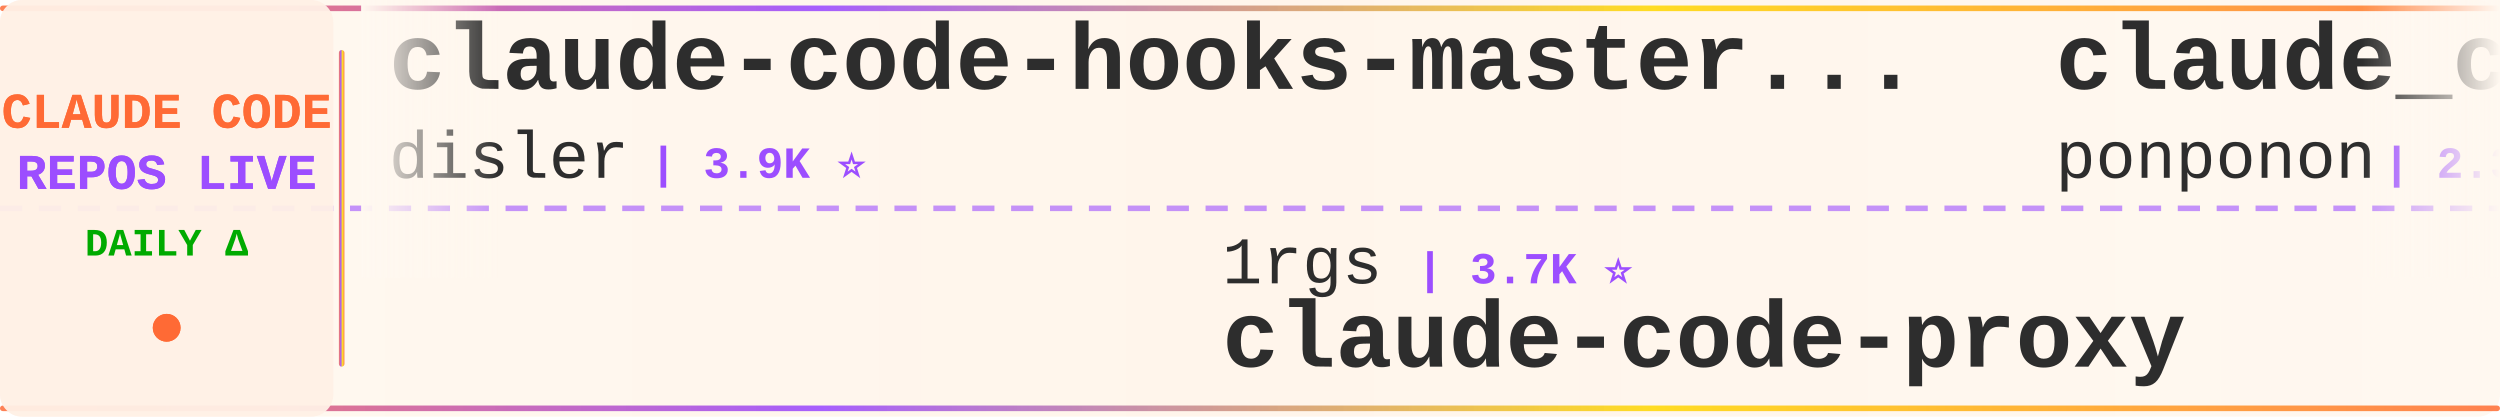
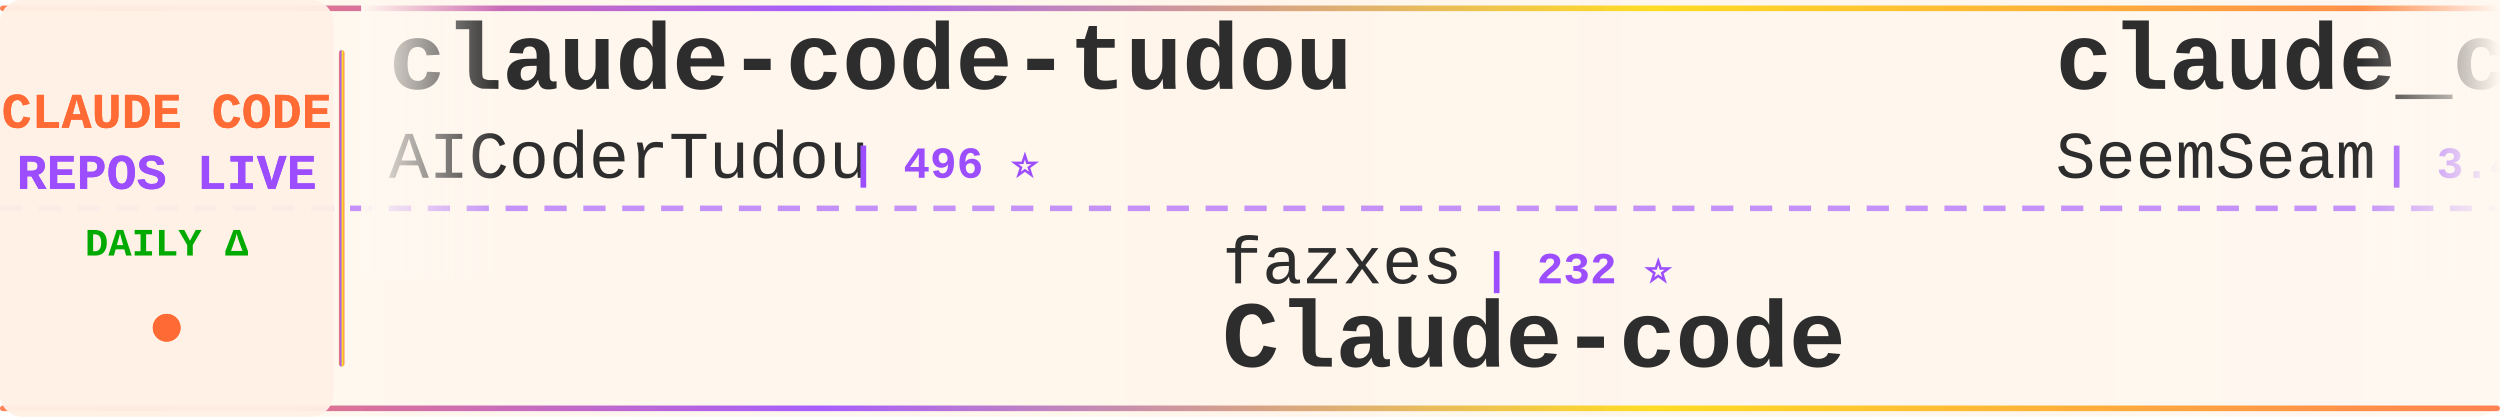
<svg xmlns="http://www.w3.org/2000/svg" width="900" height="150">
  <defs>
    <linearGradient id="tickerBg" x1="0%" y1="0%" x2="100%" y2="0%">
      <stop offset="0%" style="stop-color:#fff8f0;stop-opacity:0.98" />
      <stop offset="50%" style="stop-color:#fff5eb;stop-opacity:1" />
      <stop offset="100%" style="stop-color:#fff8f0;stop-opacity:0.98" />
    </linearGradient>
    <linearGradient id="borderGrad" x1="0%" y1="0%" x2="100%" y2="0%">
      <stop offset="0%" style="stop-color:#FF6B35;stop-opacity:0.85">
        <animate attributeName="stop-opacity" values="0.85;1;0.85" dur="2s" repeatCount="indefinite" />
      </stop>
      <stop offset="33%" style="stop-color:#9C4EFF;stop-opacity:0.9">
        <animate attributeName="stop-opacity" values="0.9;1;0.9" dur="2.2s" repeatCount="indefinite" />
      </stop>
      <stop offset="66%" style="stop-color:#FFD700;stop-opacity:0.85">
        <animate attributeName="stop-opacity" values="0.85;1;0.85" dur="1.8s" repeatCount="indefinite" />
      </stop>
      <stop offset="100%" style="stop-color:#FF6B35;stop-opacity:0.85">
        <animate attributeName="stop-opacity" values="0.85;1;0.85" dur="2s" repeatCount="indefinite" />
      </stop>
    </linearGradient>
    <filter id="textGlow">
      <feGaussianBlur stdDeviation="0.15" result="coloredBlur" />
      <feMerge>
        <feMergeNode in="coloredBlur" />
        <feMergeNode in="SourceGraphic" />
      </feMerge>
    </filter>
    <filter id="metricGlow">
      <feGaussianBlur stdDeviation="0.2" result="coloredBlur" />
      <feMerge>
        <feMergeNode in="coloredBlur" />
        <feMergeNode in="SourceGraphic" />
      </feMerge>
    </filter>
    <linearGradient id="leftFade" x1="0%" y1="0%" x2="100%" y2="0%">
      <stop offset="0%" style="stop-color:#fff8f0;stop-opacity:1" />
      <stop offset="100%" style="stop-color:#fff8f0;stop-opacity:0" />
    </linearGradient>
    <linearGradient id="rightFade" x1="0%" y1="0%" x2="100%" y2="0%">
      <stop offset="0%" style="stop-color:#fff8f0;stop-opacity:0" />
      <stop offset="100%" style="stop-color:#fff8f0;stop-opacity:1" />
    </linearGradient>
  </defs>
  <rect width="900" height="150" fill="url(#tickerBg)" rx="8" />
  <rect x="0" y="2" width="900" height="2" fill="url(#borderGrad)" rx="1" />
  <rect x="0" y="146" width="900" height="2" fill="url(#borderGrad)" rx="1" />
  <line x1="0" y1="75" x2="900" y2="75" stroke="#9C4EFF" stroke-width="2" stroke-dasharray="8 6" opacity="0.6" />
  <rect x="0" y="0" width="120" height="150" fill="#fff0e6" opacity="0.95" rx="8" />
  <text x="60" y="46" font-family="'Courier New', monospace" font-size="18" font-weight="bold" fill="#FF6B35" text-anchor="middle" filter="url(#textGlow)">
    CLAUDE CODE
  </text>
  <text x="60" y="68" font-family="'Courier New', monospace" font-size="18" font-weight="bold" fill="#9C4EFF" text-anchor="middle" filter="url(#textGlow)">
    REPOS LIVE
  </text>
  <text x="60" y="92" font-family="'Courier New', monospace" font-size="14" font-weight="bold" fill="#00aa00" text-anchor="middle">
    DAILY Δ
  </text>
  <circle cx="60" cy="118" r="5" fill="#FF6B35" filter="url(#metricGlow)">
    <animate attributeName="r" values="4;6;4" dur="1.5s" repeatCount="indefinite" />
    <animate attributeName="opacity" values="0.6;1;0.6" dur="1.5s" repeatCount="indefinite" />
  </circle>
  <rect x="122" y="18" width="2" height="114" fill="url(#borderGrad)" rx="1" />
  <clipPath id="tickerClip">
    <rect x="130" y="0" width="770" height="150" />
  </clipPath>
  <g clip-path="url(#tickerClip)">
    <g id="tickerItems">
      <animateTransform attributeName="transform" attributeType="XML" type="translate" from="0 0" to="-3000 0" dur="54s" repeatCount="indefinite" />
      <g transform="translate(0, 0)">
-         <text x="140" y="32" font-family="'Courier New', monospace" font-size="34" font-weight="bold" fill="#2d2d2d">claude-code-hooks-master...</text>
-         <text x="140" y="64" font-family="'Courier New', monospace" font-size="24" font-weight="normal" fill="#2d2d2d" opacity="1.0">disler</text>
-         <text x="234" y="64" font-family="'Courier New', monospace" font-size="16" font-weight="bold" fill="#9C4EFF"> | 3.9K ⭐</text>
+         <text x="140" y="32" font-family="'Courier New', monospace" font-size="34" font-weight="bold" fill="#2d2d2d">claude-code-tudou</text>
+         <text x="140" y="64" font-family="'Courier New', monospace" font-size="24" font-weight="normal" fill="#2d2d2d" opacity="1.0">AICoderTudou</text>
+         <text x="306" y="64" font-family="'Courier New', monospace" font-size="16" font-weight="bold" fill="#9C4EFF"> | 496 ⭐</text>
      </g>
      <g transform="translate(300, 0)">
-         <text x="140" y="102" font-family="'Courier New', monospace" font-size="24" font-weight="normal" fill="#2d2d2d" opacity="1.0">1rgs</text>
-         <text x="210" y="102" font-family="'Courier New', monospace" font-size="16" font-weight="bold" fill="#9C4EFF"> | 3.7K ⭐</text>
-         <text x="140" y="132" font-family="'Courier New', monospace" font-size="34" font-weight="bold" fill="#2d2d2d">claude-code-proxy</text>
+         <text x="140" y="102" font-family="'Courier New', monospace" font-size="24" font-weight="normal" fill="#2d2d2d" opacity="1.0">fazxes</text>
+         <text x="234" y="102" font-family="'Courier New', monospace" font-size="16" font-weight="bold" fill="#9C4EFF"> | 232 ⭐</text>
+         <text x="140" y="132" font-family="'Courier New', monospace" font-size="34" font-weight="bold" fill="#2d2d2d">Claude-code</text>
      </g>
      <g transform="translate(600, 0)">
-         <text x="140" y="32" font-family="'Courier New', monospace" font-size="34" font-weight="bold" fill="#2d2d2d">claude_code_src</text>
-         <text x="140" y="64" font-family="'Courier New', monospace" font-size="24" font-weight="normal" fill="#2d2d2d" opacity="1.0">ponponon</text>
-         <text x="258" y="64" font-family="'Courier New', monospace" font-size="16" font-weight="bold" fill="#9C4EFF"> | 2.3K ⭐</text>
+         <text x="140" y="32" font-family="'Courier New', monospace" font-size="34" font-weight="bold" fill="#2d2d2d">claude_codex_bridge</text>
+         <text x="140" y="64" font-family="'Courier New', monospace" font-size="24" font-weight="normal" fill="#2d2d2d" opacity="1.0">SeemSeam</text>
+         <text x="258" y="64" font-family="'Courier New', monospace" font-size="16" font-weight="bold" fill="#9C4EFF"> | 3.4K ⭐</text>
      </g>
      <g transform="translate(900, 0)">
-         <text x="140" y="102" font-family="'Courier New', monospace" font-size="24" font-weight="normal" fill="#2d2d2d" opacity="1.0">huangjia2019</text>
-         <text x="306" y="102" font-family="'Courier New', monospace" font-size="16" font-weight="bold" fill="#9C4EFF"> | 1.1K ⭐</text>
-         <text x="140" y="132" font-family="'Courier New', monospace" font-size="34" font-weight="bold" fill="#2d2d2d">claude-code-engineering</text>
+         <text x="140" y="102" font-family="'Courier New', monospace" font-size="24" font-weight="normal" fill="#2d2d2d" opacity="1.0">xu-xiang</text>
+         <text x="258" y="102" font-family="'Courier New', monospace" font-size="16" font-weight="bold" fill="#9C4EFF"> | 1.9K ⭐ +1</text>
+         <text x="140" y="132" font-family="'Courier New', monospace" font-size="34" font-weight="bold" fill="#2d2d2d">everything-claude-code-z...</text>
      </g>
      <g transform="translate(1200, 0)">
+         <text x="140" y="32" font-family="'Courier New', monospace" font-size="34" font-weight="bold" fill="#2d2d2d">everything-claude-code</text>
+         <text x="140" y="64" font-family="'Courier New', monospace" font-size="24" font-weight="normal" fill="#2d2d2d" opacity="1.0">WorldFlowAI</text>
+         <text x="294" y="64" font-family="'Courier New', monospace" font-size="16" font-weight="bold" fill="#9C4EFF"> | 1.7K ⭐ +6</text>
+       </g>
+       <g transform="translate(1500, 0)">
+         <text x="140" y="102" font-family="'Courier New', monospace" font-size="24" font-weight="normal" fill="#2d2d2d" opacity="1.0">anthropics</text>
+         <text x="282" y="102" font-family="'Courier New', monospace" font-size="16" font-weight="bold" fill="#9C4EFF"> | 956 ⭐</text>
+         <text x="140" y="132" font-family="'Courier New', monospace" font-size="34" font-weight="bold" fill="#2d2d2d">claude-code-base-action</text>
+       </g>
+       <g transform="translate(1800, 0)">
+         <text x="140" y="32" font-family="'Courier New', monospace" font-size="34" font-weight="bold" fill="#2d2d2d">claude-code-engineering</text>
+         <text x="140" y="64" font-family="'Courier New', monospace" font-size="24" font-weight="normal" fill="#2d2d2d" opacity="1.0">huangjia2019</text>
+         <text x="306" y="64" font-family="'Courier New', monospace" font-size="16" font-weight="bold" fill="#9C4EFF"> | 1.1K ⭐</text>
+       </g>
+       <g transform="translate(2100, 0)">
+         <text x="140" y="102" font-family="'Courier New', monospace" font-size="24" font-weight="normal" fill="#2d2d2d" opacity="1.0">anthropics</text>
+         <text x="282" y="102" font-family="'Courier New', monospace" font-size="16" font-weight="bold" fill="#9C4EFF"> | 171.4K ⭐ +30</text>
+         <text x="140" y="132" font-family="'Courier New', monospace" font-size="34" font-weight="bold" fill="#2d2d2d">skills</text>
+       </g>
+       <g transform="translate(2400, 0)">
+         <text x="140" y="32" font-family="'Courier New', monospace" font-size="34" font-weight="bold" fill="#2d2d2d">claude-code-ultimate-gui...</text>
+         <text x="140" y="64" font-family="'Courier New', monospace" font-size="24" font-weight="normal" fill="#2d2d2d" opacity="1.0">FlorianBruniaux</text>
+         <text x="342" y="64" font-family="'Courier New', monospace" font-size="16" font-weight="bold" fill="#9C4EFF"> | 5.8K ⭐ +5</text>
+       </g>
+       <g transform="translate(2700, 0)">
+         <text x="140" y="102" font-family="'Courier New', monospace" font-size="24" font-weight="normal" fill="#2d2d2d" opacity="1.0">liuup</text>
+         <text x="222" y="102" font-family="'Courier New', monospace" font-size="16" font-weight="bold" fill="#9C4EFF"> | 3.8K ⭐ +1</text>
+         <text x="140" y="132" font-family="'Courier New', monospace" font-size="34" font-weight="bold" fill="#2d2d2d">claude-code-analysis</text>
+       </g>
+       <g transform="translate(3000, 0)">
+         <text x="140" y="32" font-family="'Courier New', monospace" font-size="34" font-weight="bold" fill="#2d2d2d">claude-code-tudou</text>
+         <text x="140" y="64" font-family="'Courier New', monospace" font-size="24" font-weight="normal" fill="#2d2d2d" opacity="1.0">AICoderTudou</text>
+         <text x="306" y="64" font-family="'Courier New', monospace" font-size="16" font-weight="bold" fill="#9C4EFF"> | 496 ⭐</text>
+       </g>
+       <g transform="translate(3300, 0)">
+         <text x="140" y="102" font-family="'Courier New', monospace" font-size="24" font-weight="normal" fill="#2d2d2d" opacity="1.0">fazxes</text>
+         <text x="234" y="102" font-family="'Courier New', monospace" font-size="16" font-weight="bold" fill="#9C4EFF"> | 232 ⭐</text>
+         <text x="140" y="132" font-family="'Courier New', monospace" font-size="34" font-weight="bold" fill="#2d2d2d">Claude-code</text>
+       </g>
+       <g transform="translate(3600, 0)">
        <text x="140" y="32" font-family="'Courier New', monospace" font-size="34" font-weight="bold" fill="#2d2d2d">claude_codex_bridge</text>
        <text x="140" y="64" font-family="'Courier New', monospace" font-size="24" font-weight="normal" fill="#2d2d2d" opacity="1.0">SeemSeam</text>
-         <text x="258" y="64" font-family="'Courier New', monospace" font-size="16" font-weight="bold" fill="#9C4EFF"> | 3.4K ⭐ +1</text>
-       </g>
-       <g transform="translate(1500, 0)">
-         <text x="140" y="102" font-family="'Courier New', monospace" font-size="24" font-weight="normal" fill="#2d2d2d" opacity="1.0">wanshuiyin</text>
-         <text x="282" y="102" font-family="'Courier New', monospace" font-size="16" font-weight="bold" fill="#9C4EFF"> | 15.1K ⭐ +2</text>
-         <text x="140" y="132" font-family="'Courier New', monospace" font-size="34" font-weight="bold" fill="#2d2d2d">Auto-claude-code-researc...</text>
-       </g>
-       <g transform="translate(1800, 0)">
-         <text x="140" y="32" font-family="'Courier New', monospace" font-size="34" font-weight="bold" fill="#2d2d2d">ClaudeCodeAgents</text>
-         <text x="140" y="64" font-family="'Courier New', monospace" font-size="24" font-weight="normal" fill="#2d2d2d" opacity="1.0">darcyegb</text>
-         <text x="258" y="64" font-family="'Courier New', monospace" font-size="16" font-weight="bold" fill="#9C4EFF"> | 760 ⭐</text>
-       </g>
-       <g transform="translate(2100, 0)">
-         <text x="140" y="102" font-family="'Courier New', monospace" font-size="24" font-weight="normal" fill="#2d2d2d" opacity="1.0">asgeirtj</text>
-         <text x="258" y="102" font-family="'Courier New', monospace" font-size="16" font-weight="bold" fill="#9C4EFF"> | 63.5K ⭐ +5</text>
-         <text x="140" y="132" font-family="'Courier New', monospace" font-size="34" font-weight="bold" fill="#2d2d2d">system_prompts_leaks</text>
-       </g>
-       <g transform="translate(2400, 0)">
-         <text x="140" y="32" font-family="'Courier New', monospace" font-size="34" font-weight="bold" fill="#2d2d2d">claude-code-harness</text>
-         <text x="140" y="64" font-family="'Courier New', monospace" font-size="24" font-weight="normal" fill="#2d2d2d" opacity="1.0">Chachamaru127</text>
-         <text x="318" y="64" font-family="'Courier New', monospace" font-size="16" font-weight="bold" fill="#9C4EFF"> | 3.1K ⭐ +1</text>
-       </g>
-       <g transform="translate(2700, 0)">
-         <text x="140" y="102" font-family="'Courier New', monospace" font-size="24" font-weight="normal" fill="#2d2d2d" opacity="1.0">andrew-kramer-inno</text>
-         <text x="378" y="102" font-family="'Courier New', monospace" font-size="16" font-weight="bold" fill="#9C4EFF"> | 594 ⭐</text>
-         <text x="140" y="132" font-family="'Courier New', monospace" font-size="34" font-weight="bold" fill="#2d2d2d">claude-code-source-build</text>
-       </g>
-       <g transform="translate(3000, 0)">
-         <text x="140" y="32" font-family="'Courier New', monospace" font-size="34" font-weight="bold" fill="#2d2d2d">claude-code-hooks-master...</text>
-         <text x="140" y="64" font-family="'Courier New', monospace" font-size="24" font-weight="normal" fill="#2d2d2d" opacity="1.0">disler</text>
-         <text x="234" y="64" font-family="'Courier New', monospace" font-size="16" font-weight="bold" fill="#9C4EFF"> | 3.9K ⭐</text>
-       </g>
-       <g transform="translate(3300, 0)">
-         <text x="140" y="102" font-family="'Courier New', monospace" font-size="24" font-weight="normal" fill="#2d2d2d" opacity="1.0">1rgs</text>
-         <text x="210" y="102" font-family="'Courier New', monospace" font-size="16" font-weight="bold" fill="#9C4EFF"> | 3.7K ⭐</text>
-         <text x="140" y="132" font-family="'Courier New', monospace" font-size="34" font-weight="bold" fill="#2d2d2d">claude-code-proxy</text>
-       </g>
-       <g transform="translate(3600, 0)">
-         <text x="140" y="32" font-family="'Courier New', monospace" font-size="34" font-weight="bold" fill="#2d2d2d">claude_code_src</text>
-         <text x="140" y="64" font-family="'Courier New', monospace" font-size="24" font-weight="normal" fill="#2d2d2d" opacity="1.0">ponponon</text>
-         <text x="258" y="64" font-family="'Courier New', monospace" font-size="16" font-weight="bold" fill="#9C4EFF"> | 2.3K ⭐</text>
+         <text x="258" y="64" font-family="'Courier New', monospace" font-size="16" font-weight="bold" fill="#9C4EFF"> | 3.4K ⭐</text>
      </g>
      <g transform="translate(3900, 0)">
-         <text x="140" y="102" font-family="'Courier New', monospace" font-size="24" font-weight="normal" fill="#2d2d2d" opacity="1.0">huangjia2019</text>
-         <text x="306" y="102" font-family="'Courier New', monospace" font-size="16" font-weight="bold" fill="#9C4EFF"> | 1.1K ⭐</text>
-         <text x="140" y="132" font-family="'Courier New', monospace" font-size="34" font-weight="bold" fill="#2d2d2d">claude-code-engineering</text>
+         <text x="140" y="102" font-family="'Courier New', monospace" font-size="24" font-weight="normal" fill="#2d2d2d" opacity="1.0">xu-xiang</text>
+         <text x="258" y="102" font-family="'Courier New', monospace" font-size="16" font-weight="bold" fill="#9C4EFF"> | 1.9K ⭐ +1</text>
+         <text x="140" y="132" font-family="'Courier New', monospace" font-size="34" font-weight="bold" fill="#2d2d2d">everything-claude-code-z...</text>
      </g>
    </g>
  </g>
  <rect x="130" y="0" width="50" height="100" fill="url(#leftFade)" />
  <rect x="850" y="0" width="50" height="100" fill="url(#rightFade)" />
</svg>
